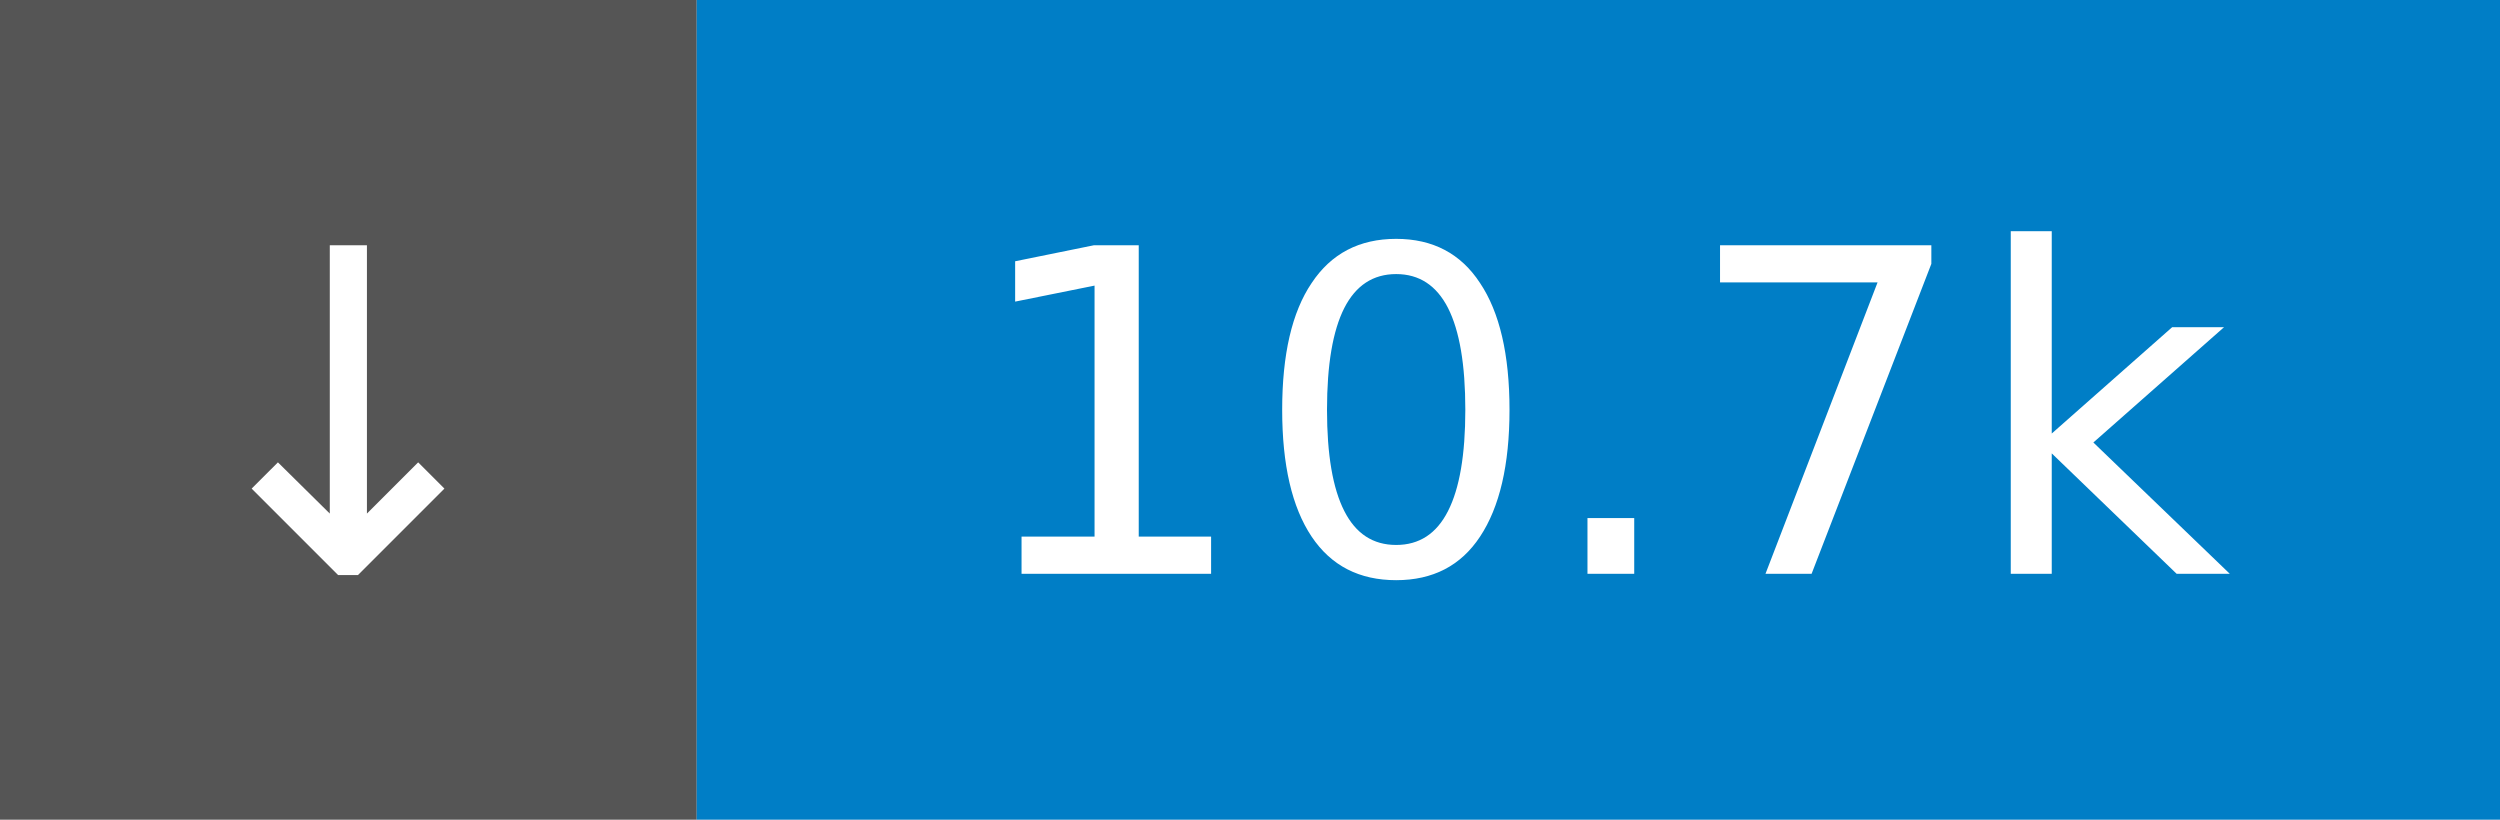
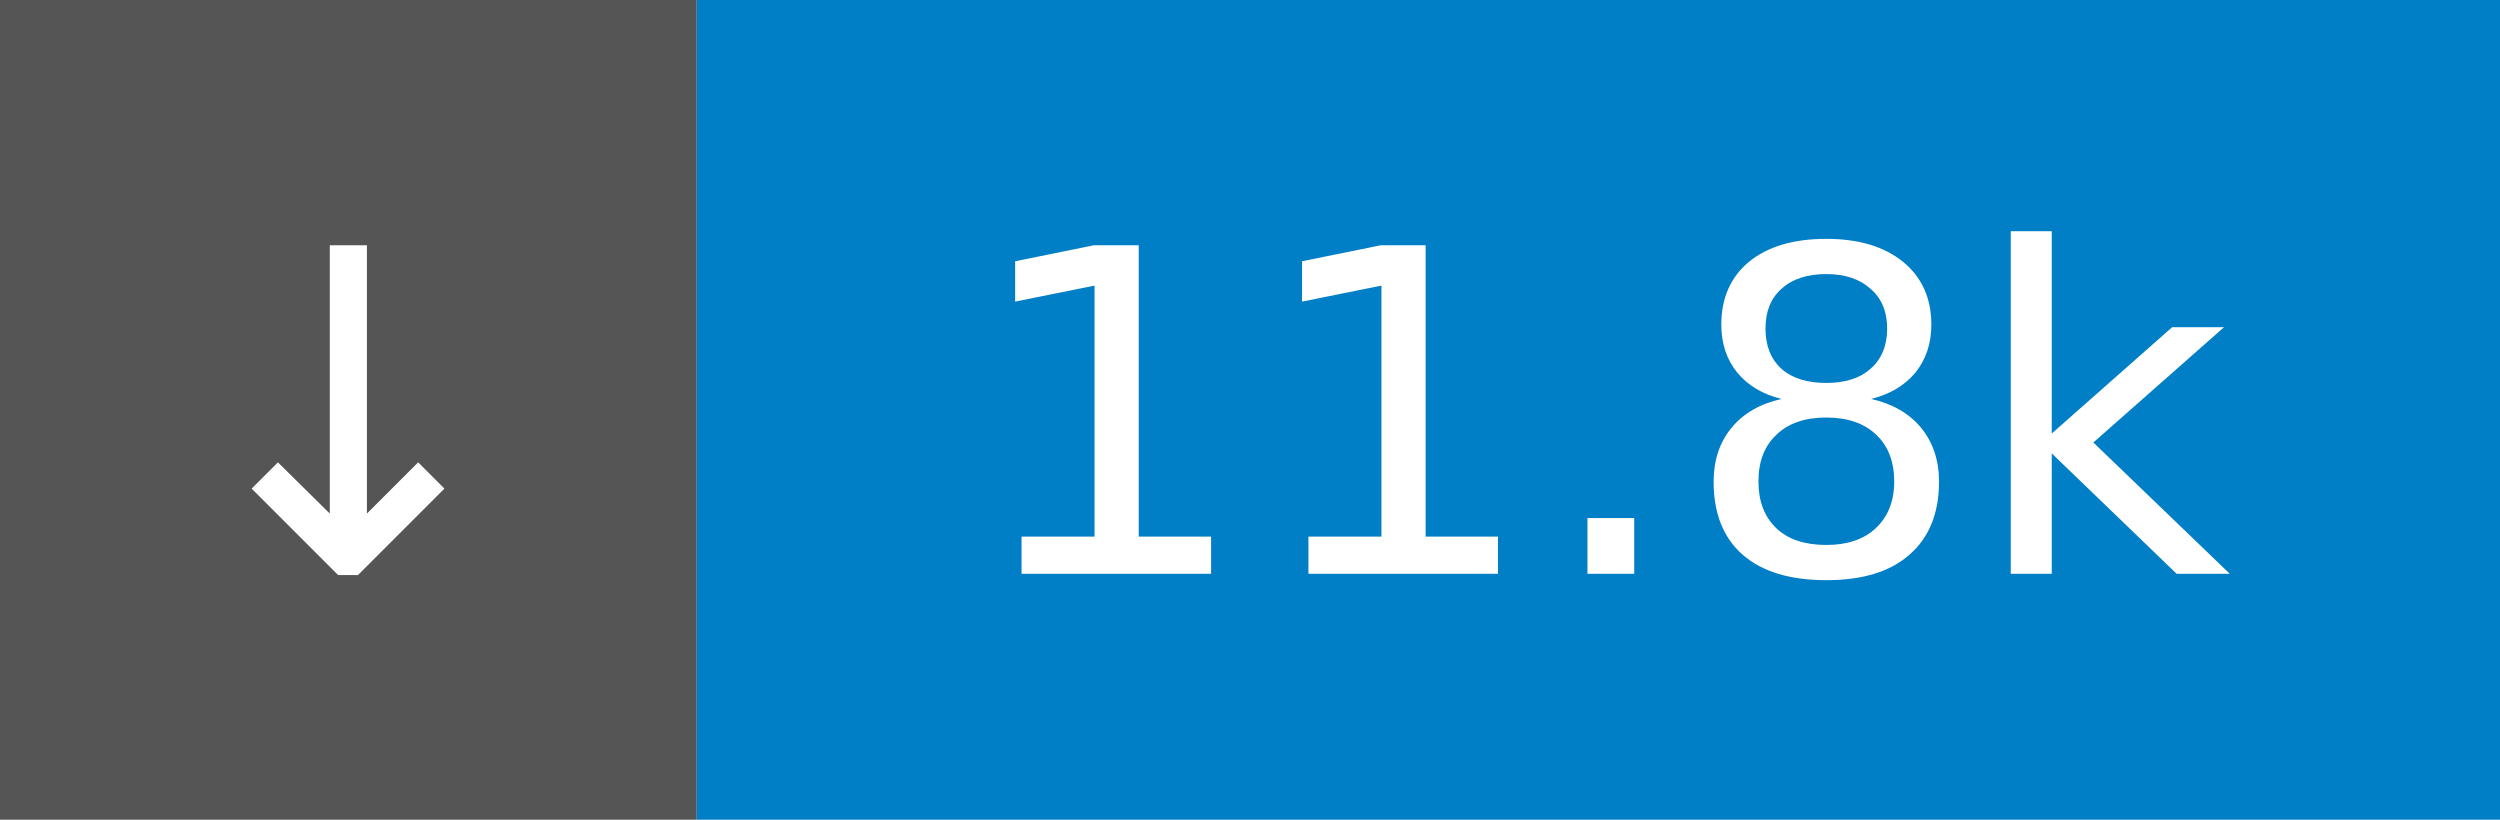
- <svg xmlns="http://www.w3.org/2000/svg" width="61" height="20" role="img" aria-label="↓ 10.7k">
+ <svg xmlns="http://www.w3.org/2000/svg" width="61" height="20" role="img" aria-label="↓ 11.8k">
  <rect width="17" height="20" fill="#555" />
  <rect x="17" width="44" height="20" fill="#007ec6" />
  <g fill="#fff" font-family="Verdana,Geneva,DejaVu Sans,sans-serif" font-size="11" text-anchor="middle">
    <text x="8.5" y="14">↓</text>
-     <text x="39.0" y="14">10.7k</text>
+     <text x="39.0" y="14">11.8k</text>
  </g>
</svg>
